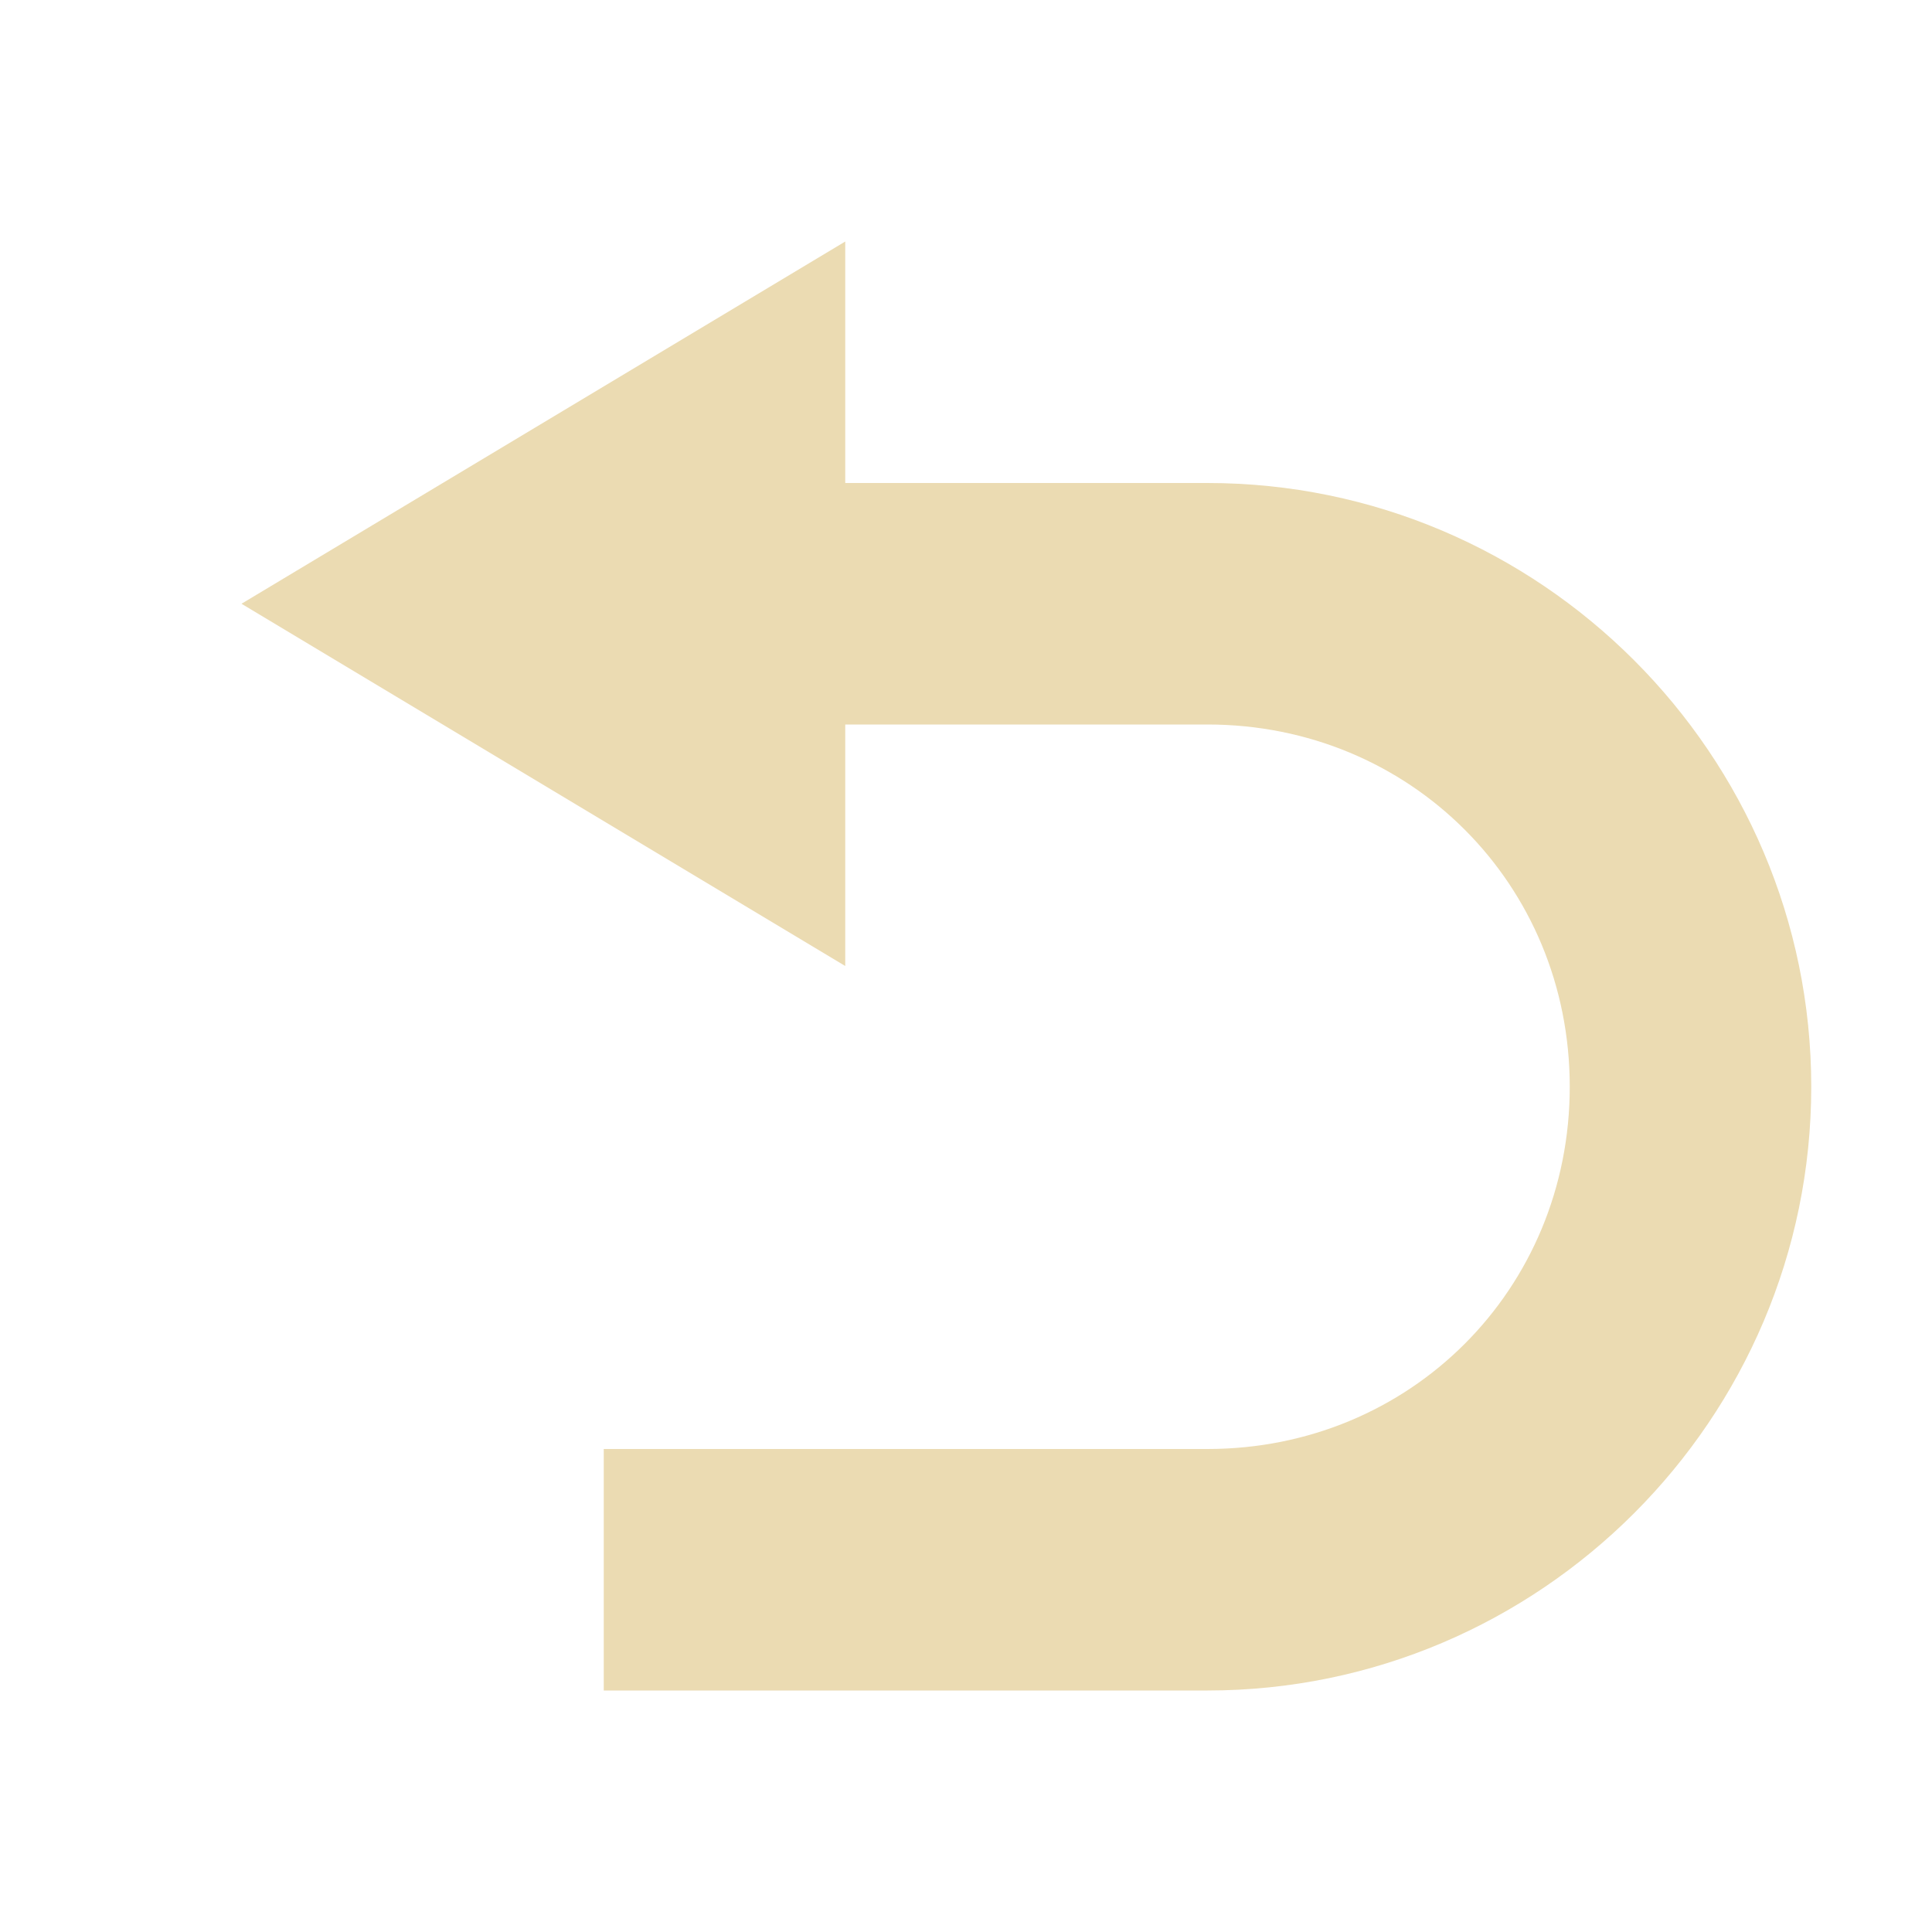
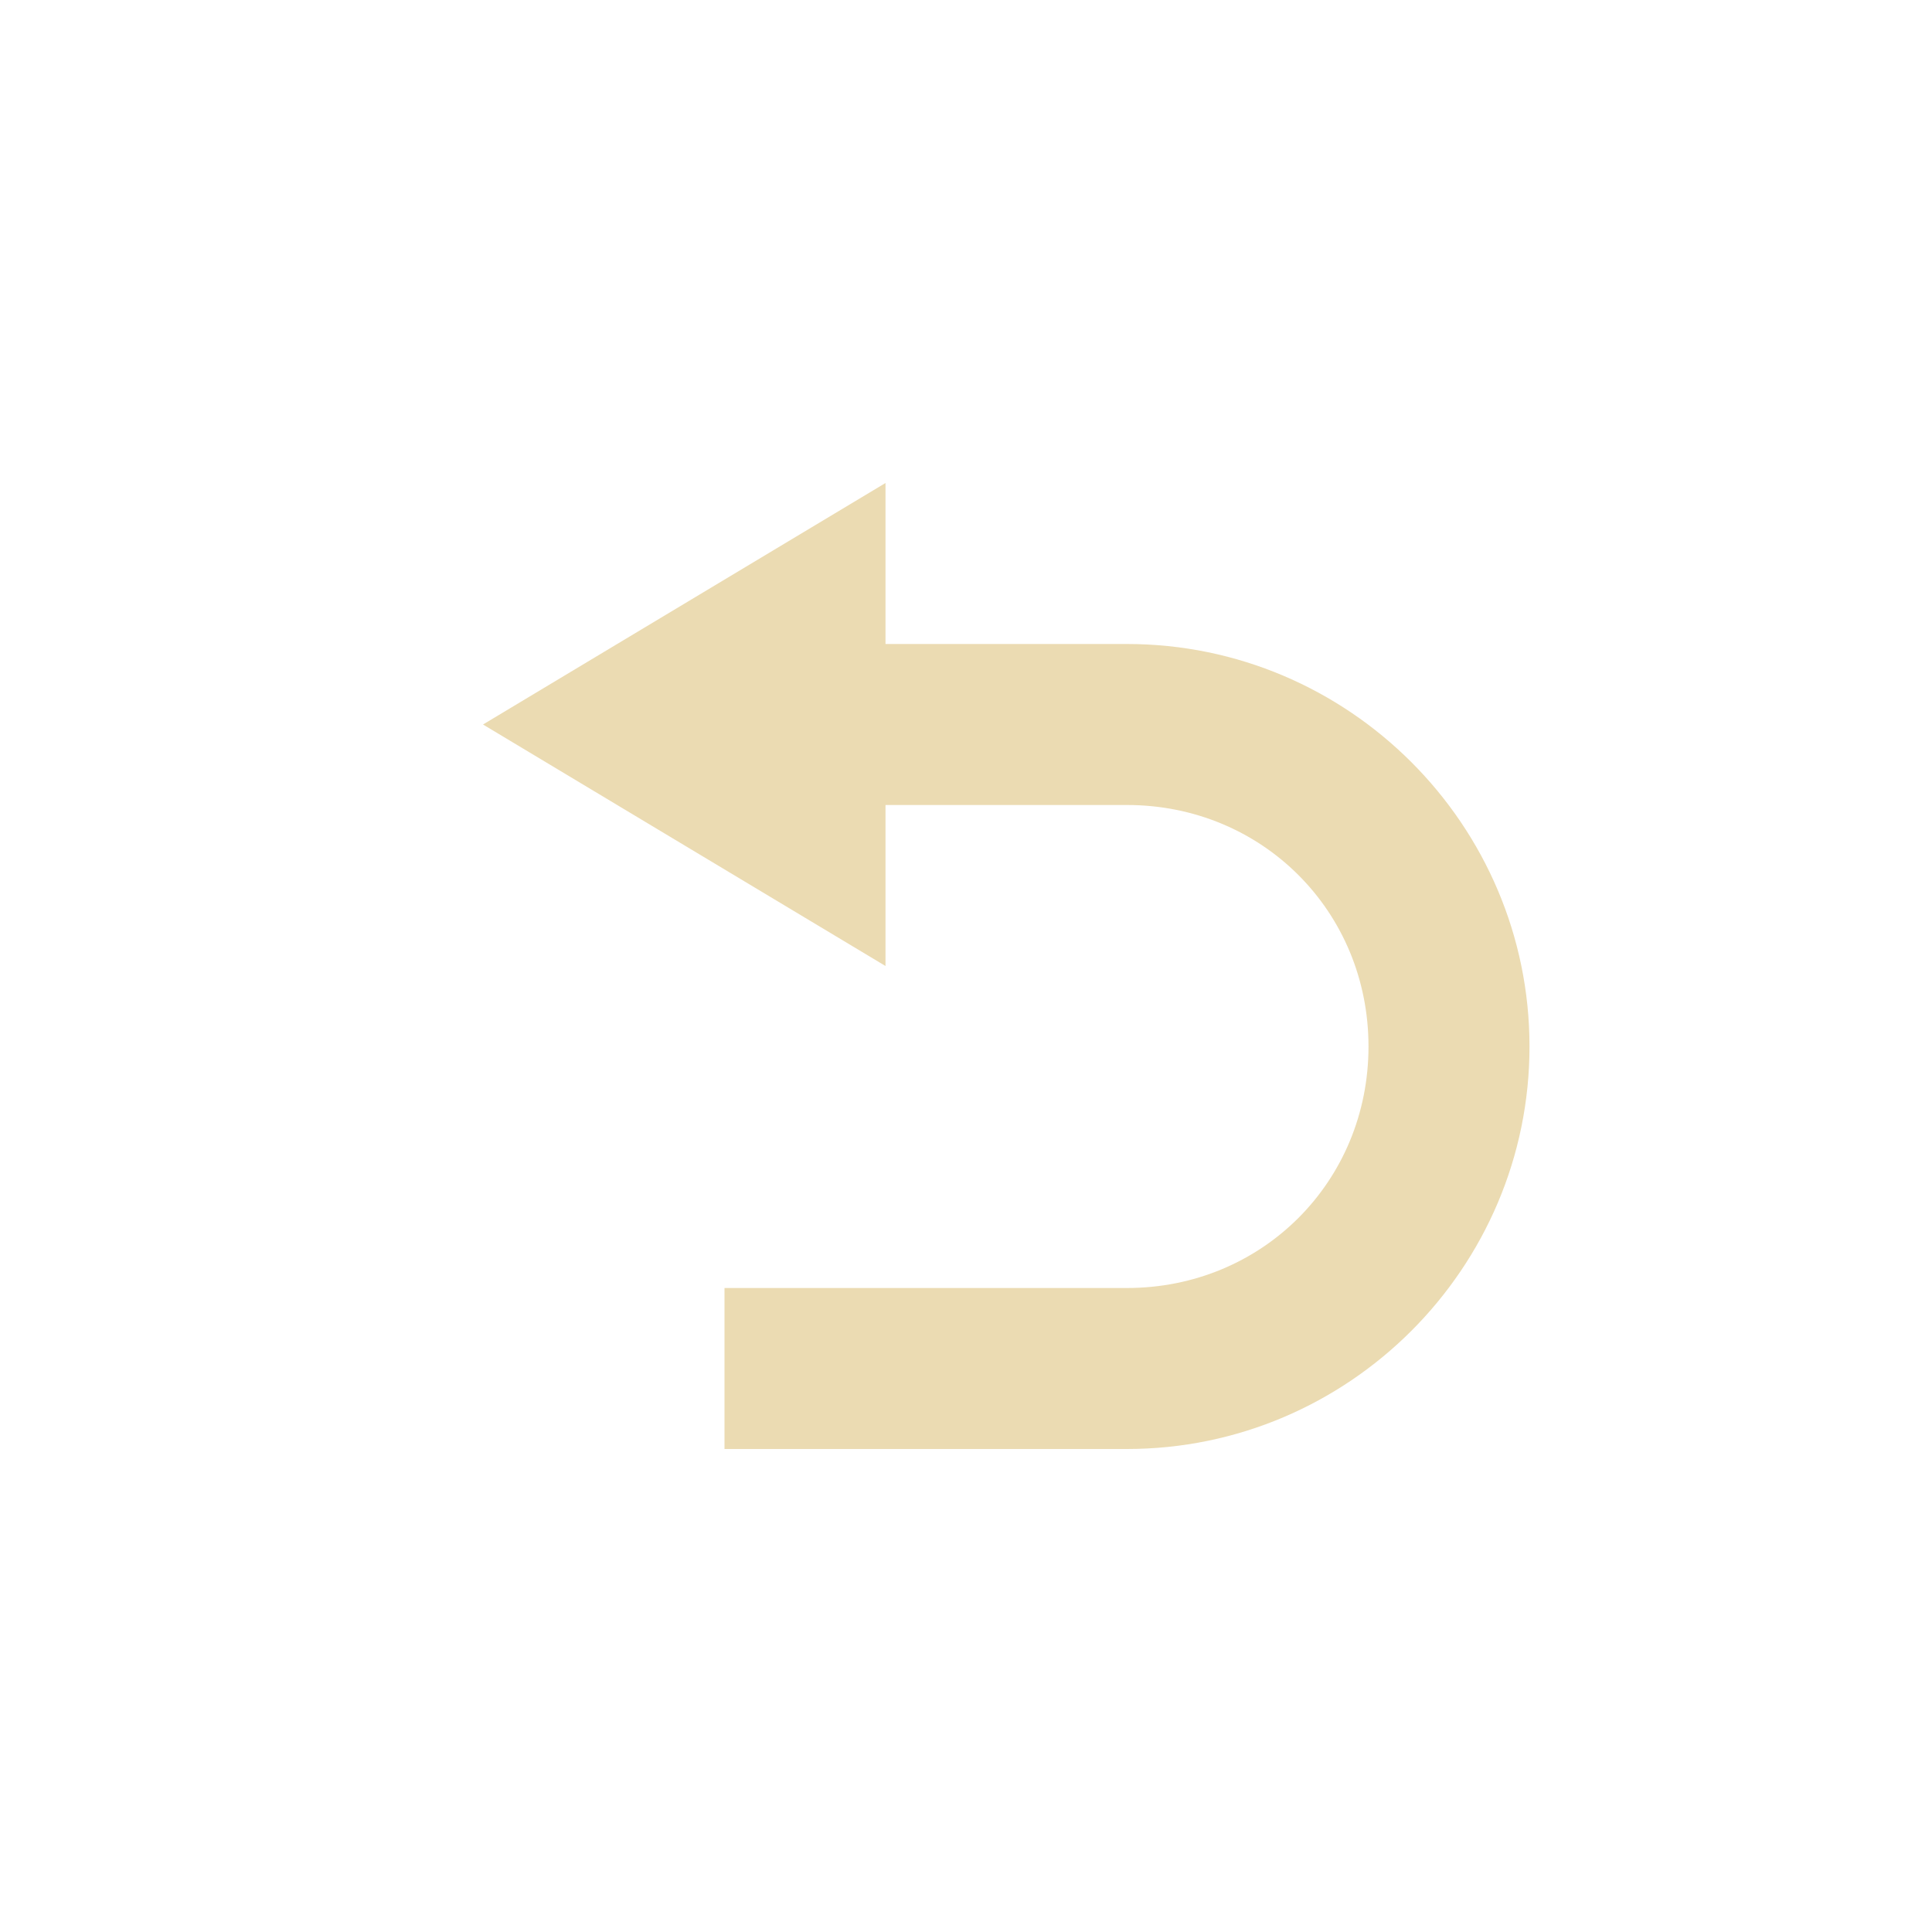
- <svg xmlns="http://www.w3.org/2000/svg" width="16" height="16" version="1.1" viewBox="0 0 16 16">
+ <svg xmlns="http://www.w3.org/2000/svg" width="24" height="24" version="1.1" viewBox="0 0 24 24">
  <defs>
    <style type="text/css">.ColorScheme-Text { color:#ebdbb2; } .ColorScheme-Highlight { color:#458588; }</style>
  </defs>
-   <path class="ColorScheme-Text" d="m7 2v2h3c2.753 0 5 2.247 5 5s-2.247 5-5 5h-5v-2h5c1.679 0 3-1.321 3-3s-1.321-3-3-3h-3v2l-5-3z" fill="currentColor" />
+   <path class="ColorScheme-Text" d="m11 6v2h3c2.753 0 5 2.247 5 5s-2.247 5-5 5h-5v-2h5c1.679 0 3-1.321 3-3s-1.321-3-3-3h-3v2l-5-3z" fill="currentColor" />
</svg>
